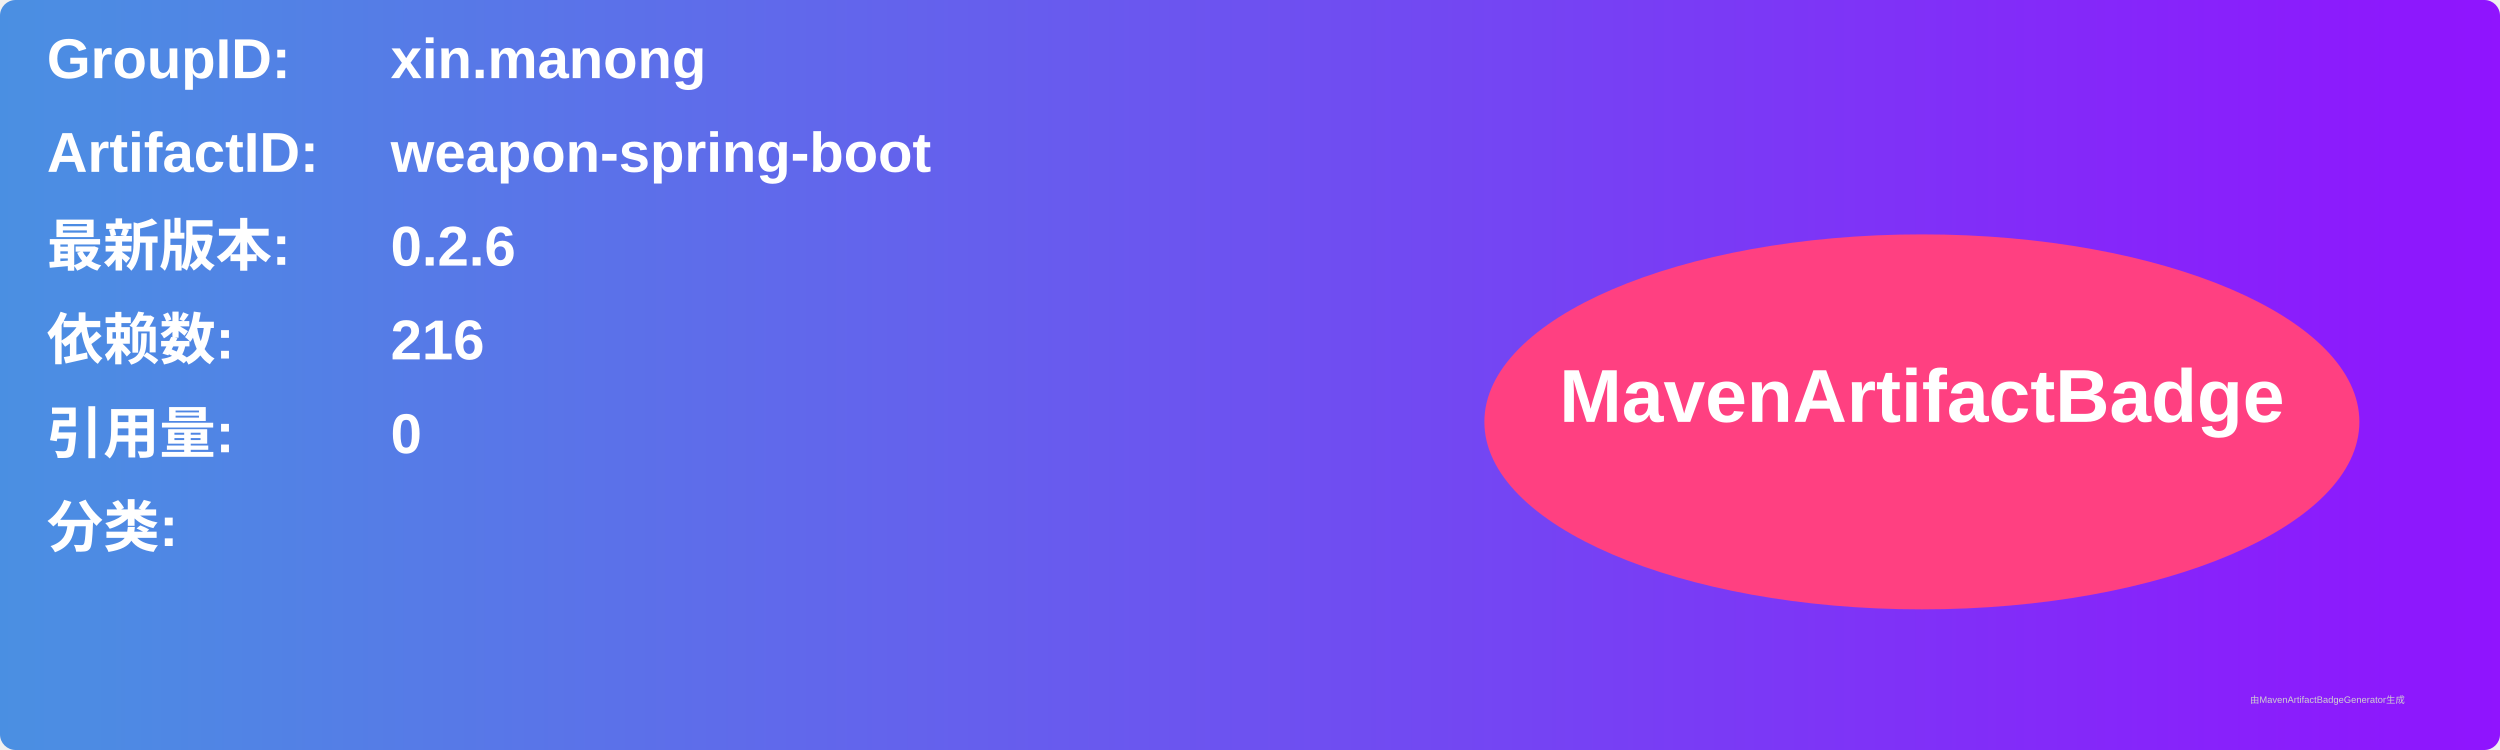
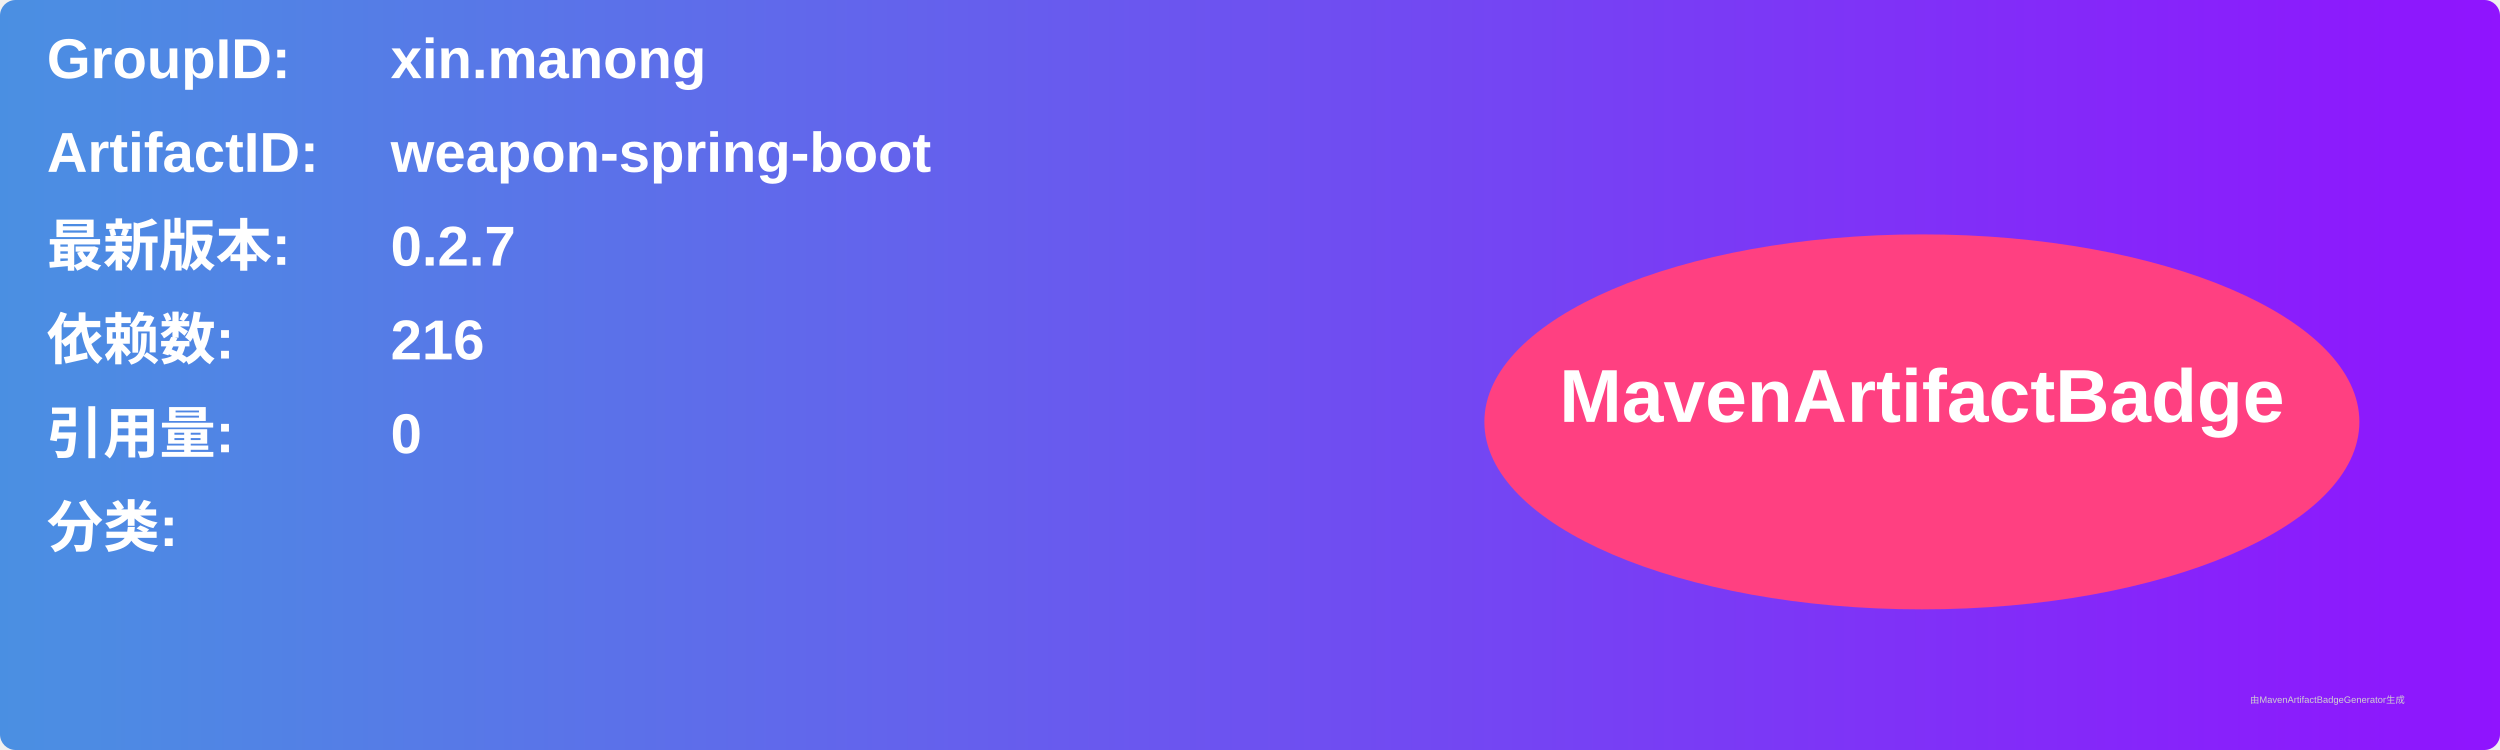
<svg xmlns="http://www.w3.org/2000/svg" width="800" height="240" viewBox="0 0 800 240">
  <linearGradient id="grad" x1="0%" y1="0%" x2="100%" y2="0%">
    <stop offset="0%" stop-color="#4a90e2" />
    <stop offset="100%" stop-color="#9013fe" />
  </linearGradient>
  <rect width="100%" height="100%" rx="5" ry="5" fill="url(#grad)" />
  <g transform="translate(15, 15)">
    <text x="0" y="10" font-family="Arial" font-size="18" fill="white" font-weight="bold" width="260">GroupID:</text>
    <text x="110" y="10" font-family="Arial" font-size="18" fill="white" font-weight="bold" width="460">xin.manong</text>
    <text x="0" y="40" font-family="Arial" font-size="18" fill="white" font-weight="bold" width="260">ArtifactID:</text>
    <text x="110" y="40" font-family="Arial" font-size="18" fill="white" font-weight="bold" width="460">weapon-spring-boot</text>
    <text x="0" y="70" font-family="Arial" font-size="18" fill="white" font-weight="bold">最新版本:</text>
    <text x="110" y="70" font-family="Arial" font-size="18" fill="white" font-weight="bold">
-       <tspan font-weight="bold">0.2.6</tspan>
+       <tspan font-weight="bold">0.2.7</tspan>
    </text>
    <text x="0" y="100" font-family="Arial" font-size="18" fill="white" font-weight="bold">依赖数: </text>
    <text x="110" y="100" font-family="Arial" font-size="18" fill="white">
      <tspan font-weight="bold">216</tspan>
    </text>
    <text x="0" y="130" font-family="Arial" font-size="18" fill="white" font-weight="bold">引用量: </text>
    <text x="110" y="130" font-family="Arial" font-size="18" fill="white">
      <tspan font-weight="bold">0</tspan>
    </text>
    <text x="0" y="160" font-family="Arial" font-size="18" fill="white" font-weight="bold">分类:</text>
    <text x="10" y="190" font-family="Arial" font-size="10" fill="white">
      <tspan font-weight="bold" />
    </text>
    <ellipse cx="600" cy="120" rx="140" ry="60" fill="#ff4081" />
    <text x="600" y="120" text-anchor="middle" font-family="Arial" font-size="24" fill="white" font-weight="bold">MavenArtifactBadge</text>
  </g>
  <text x="720" y="225" font-family="Arial" font-size="3" fill="#d0d0d0">由MavenArtifactBadgeGenerator生成</text>
</svg>
